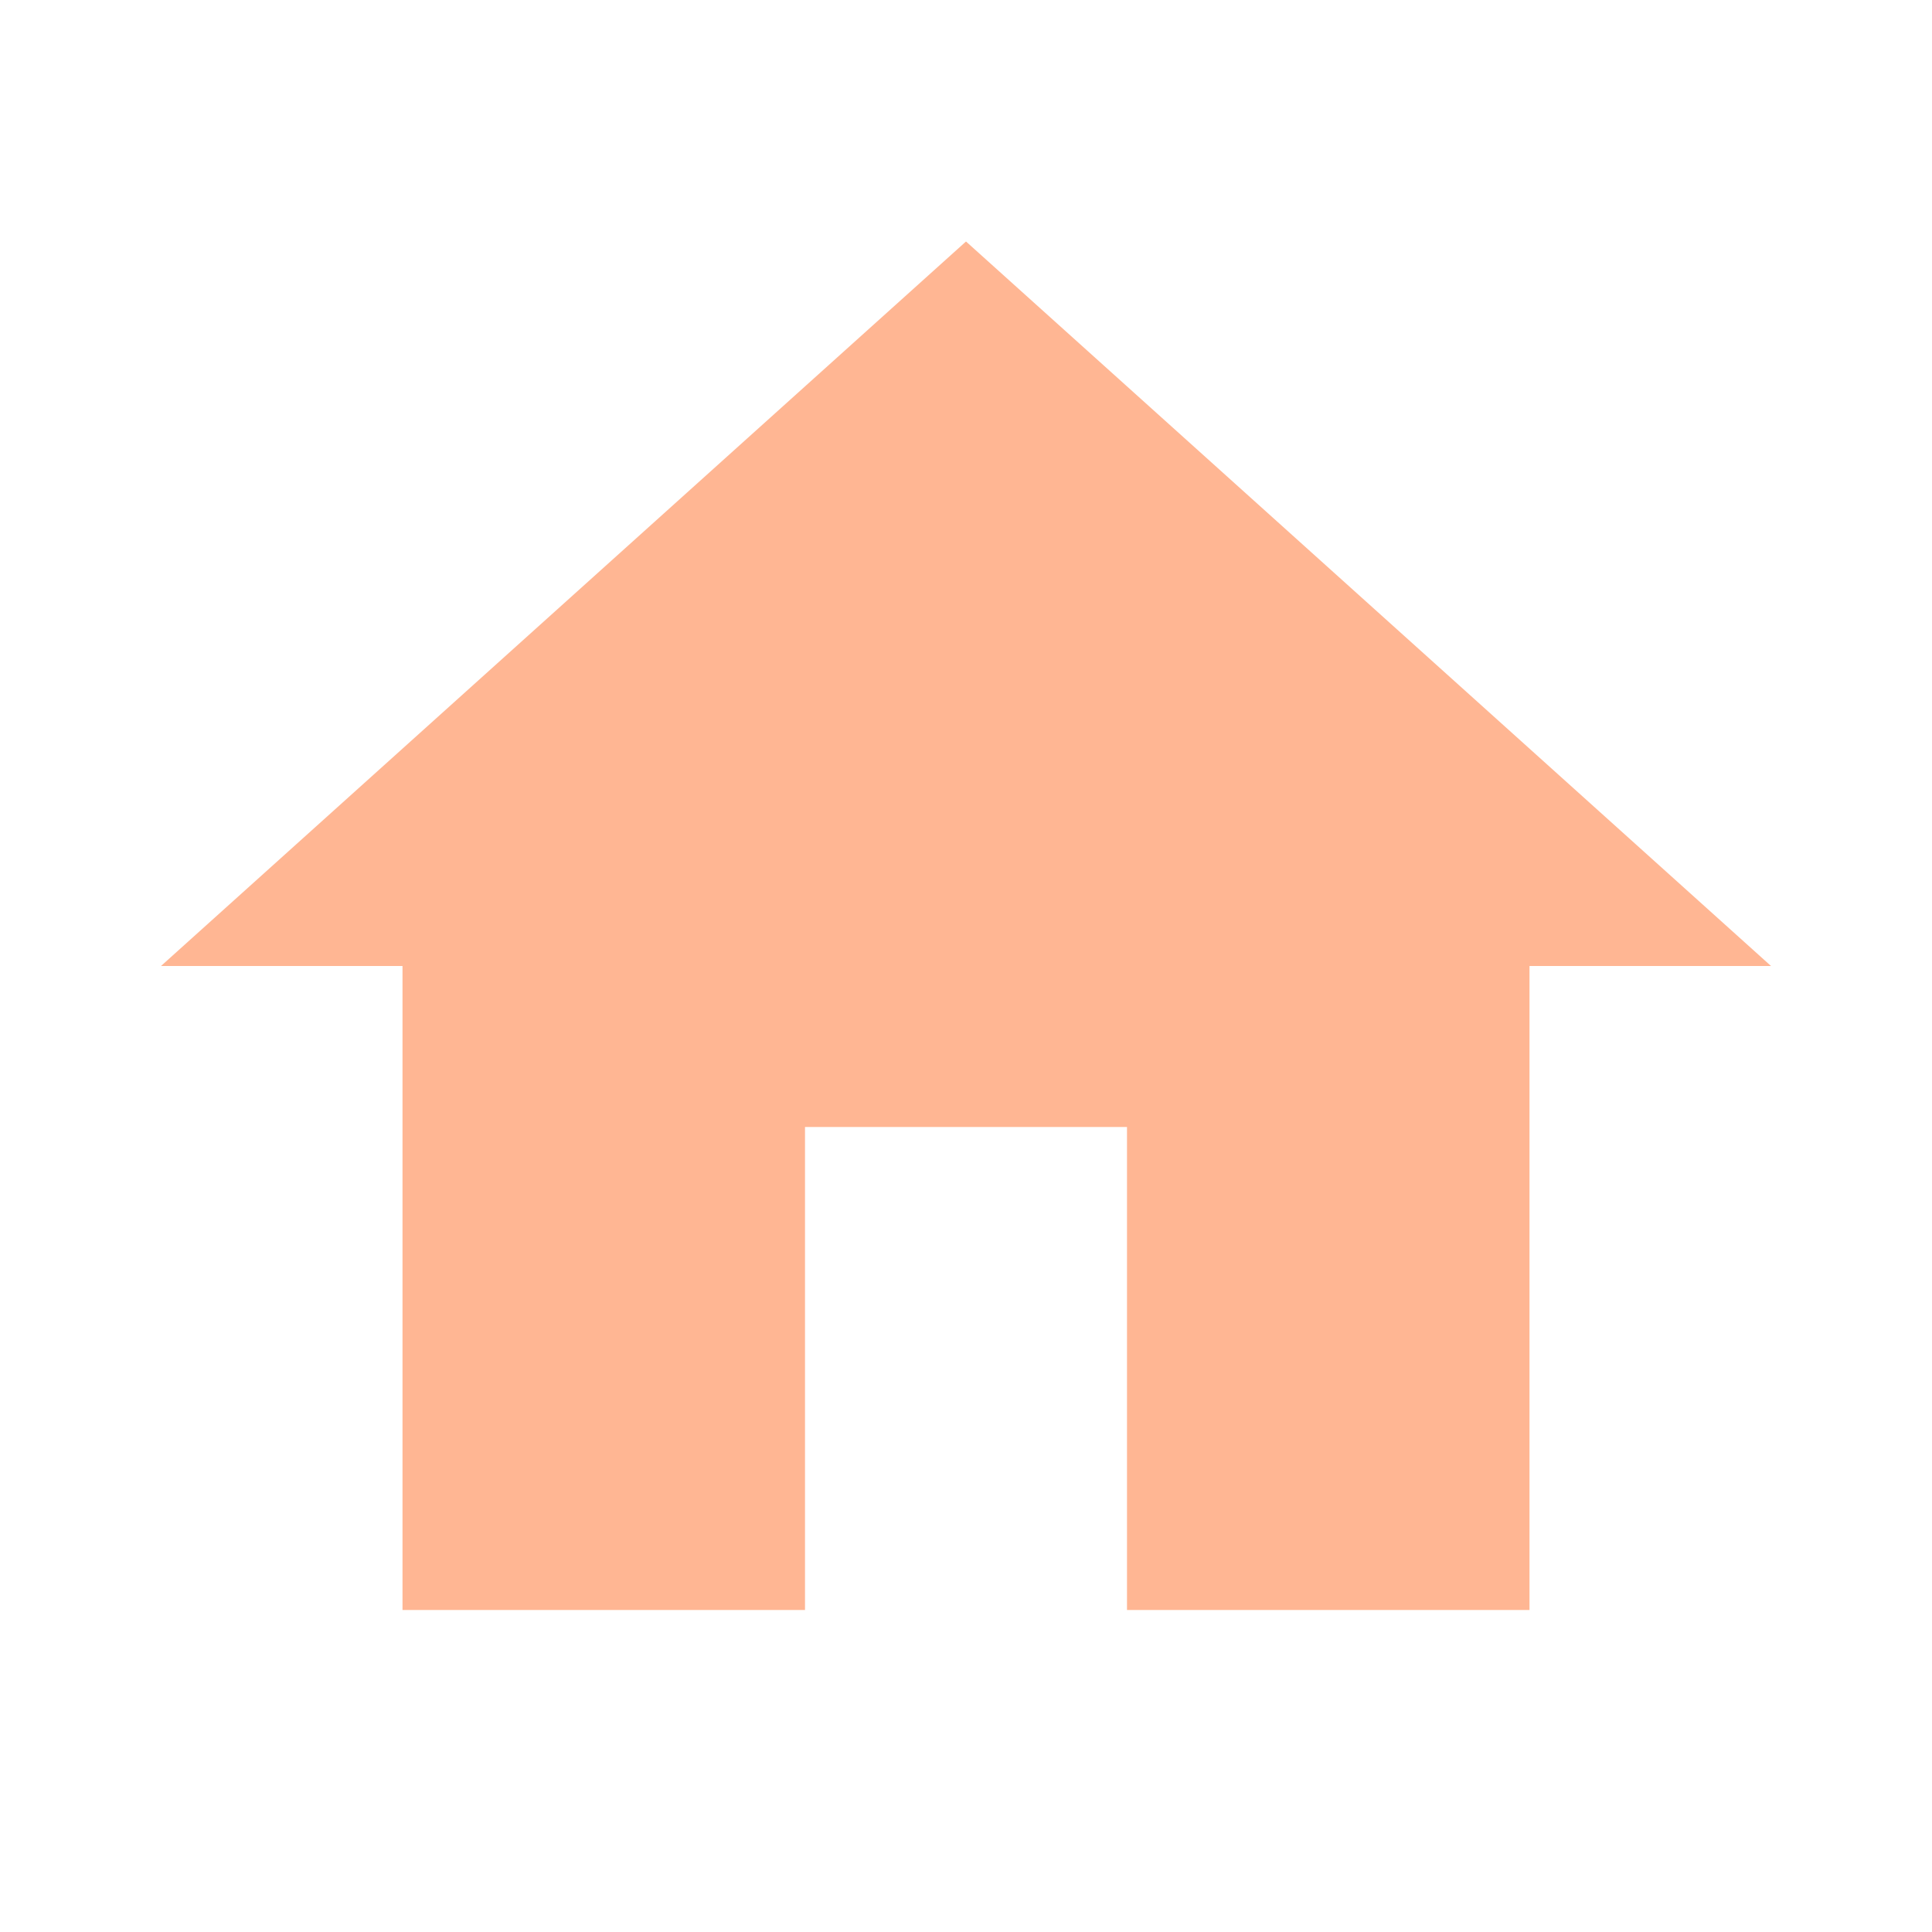
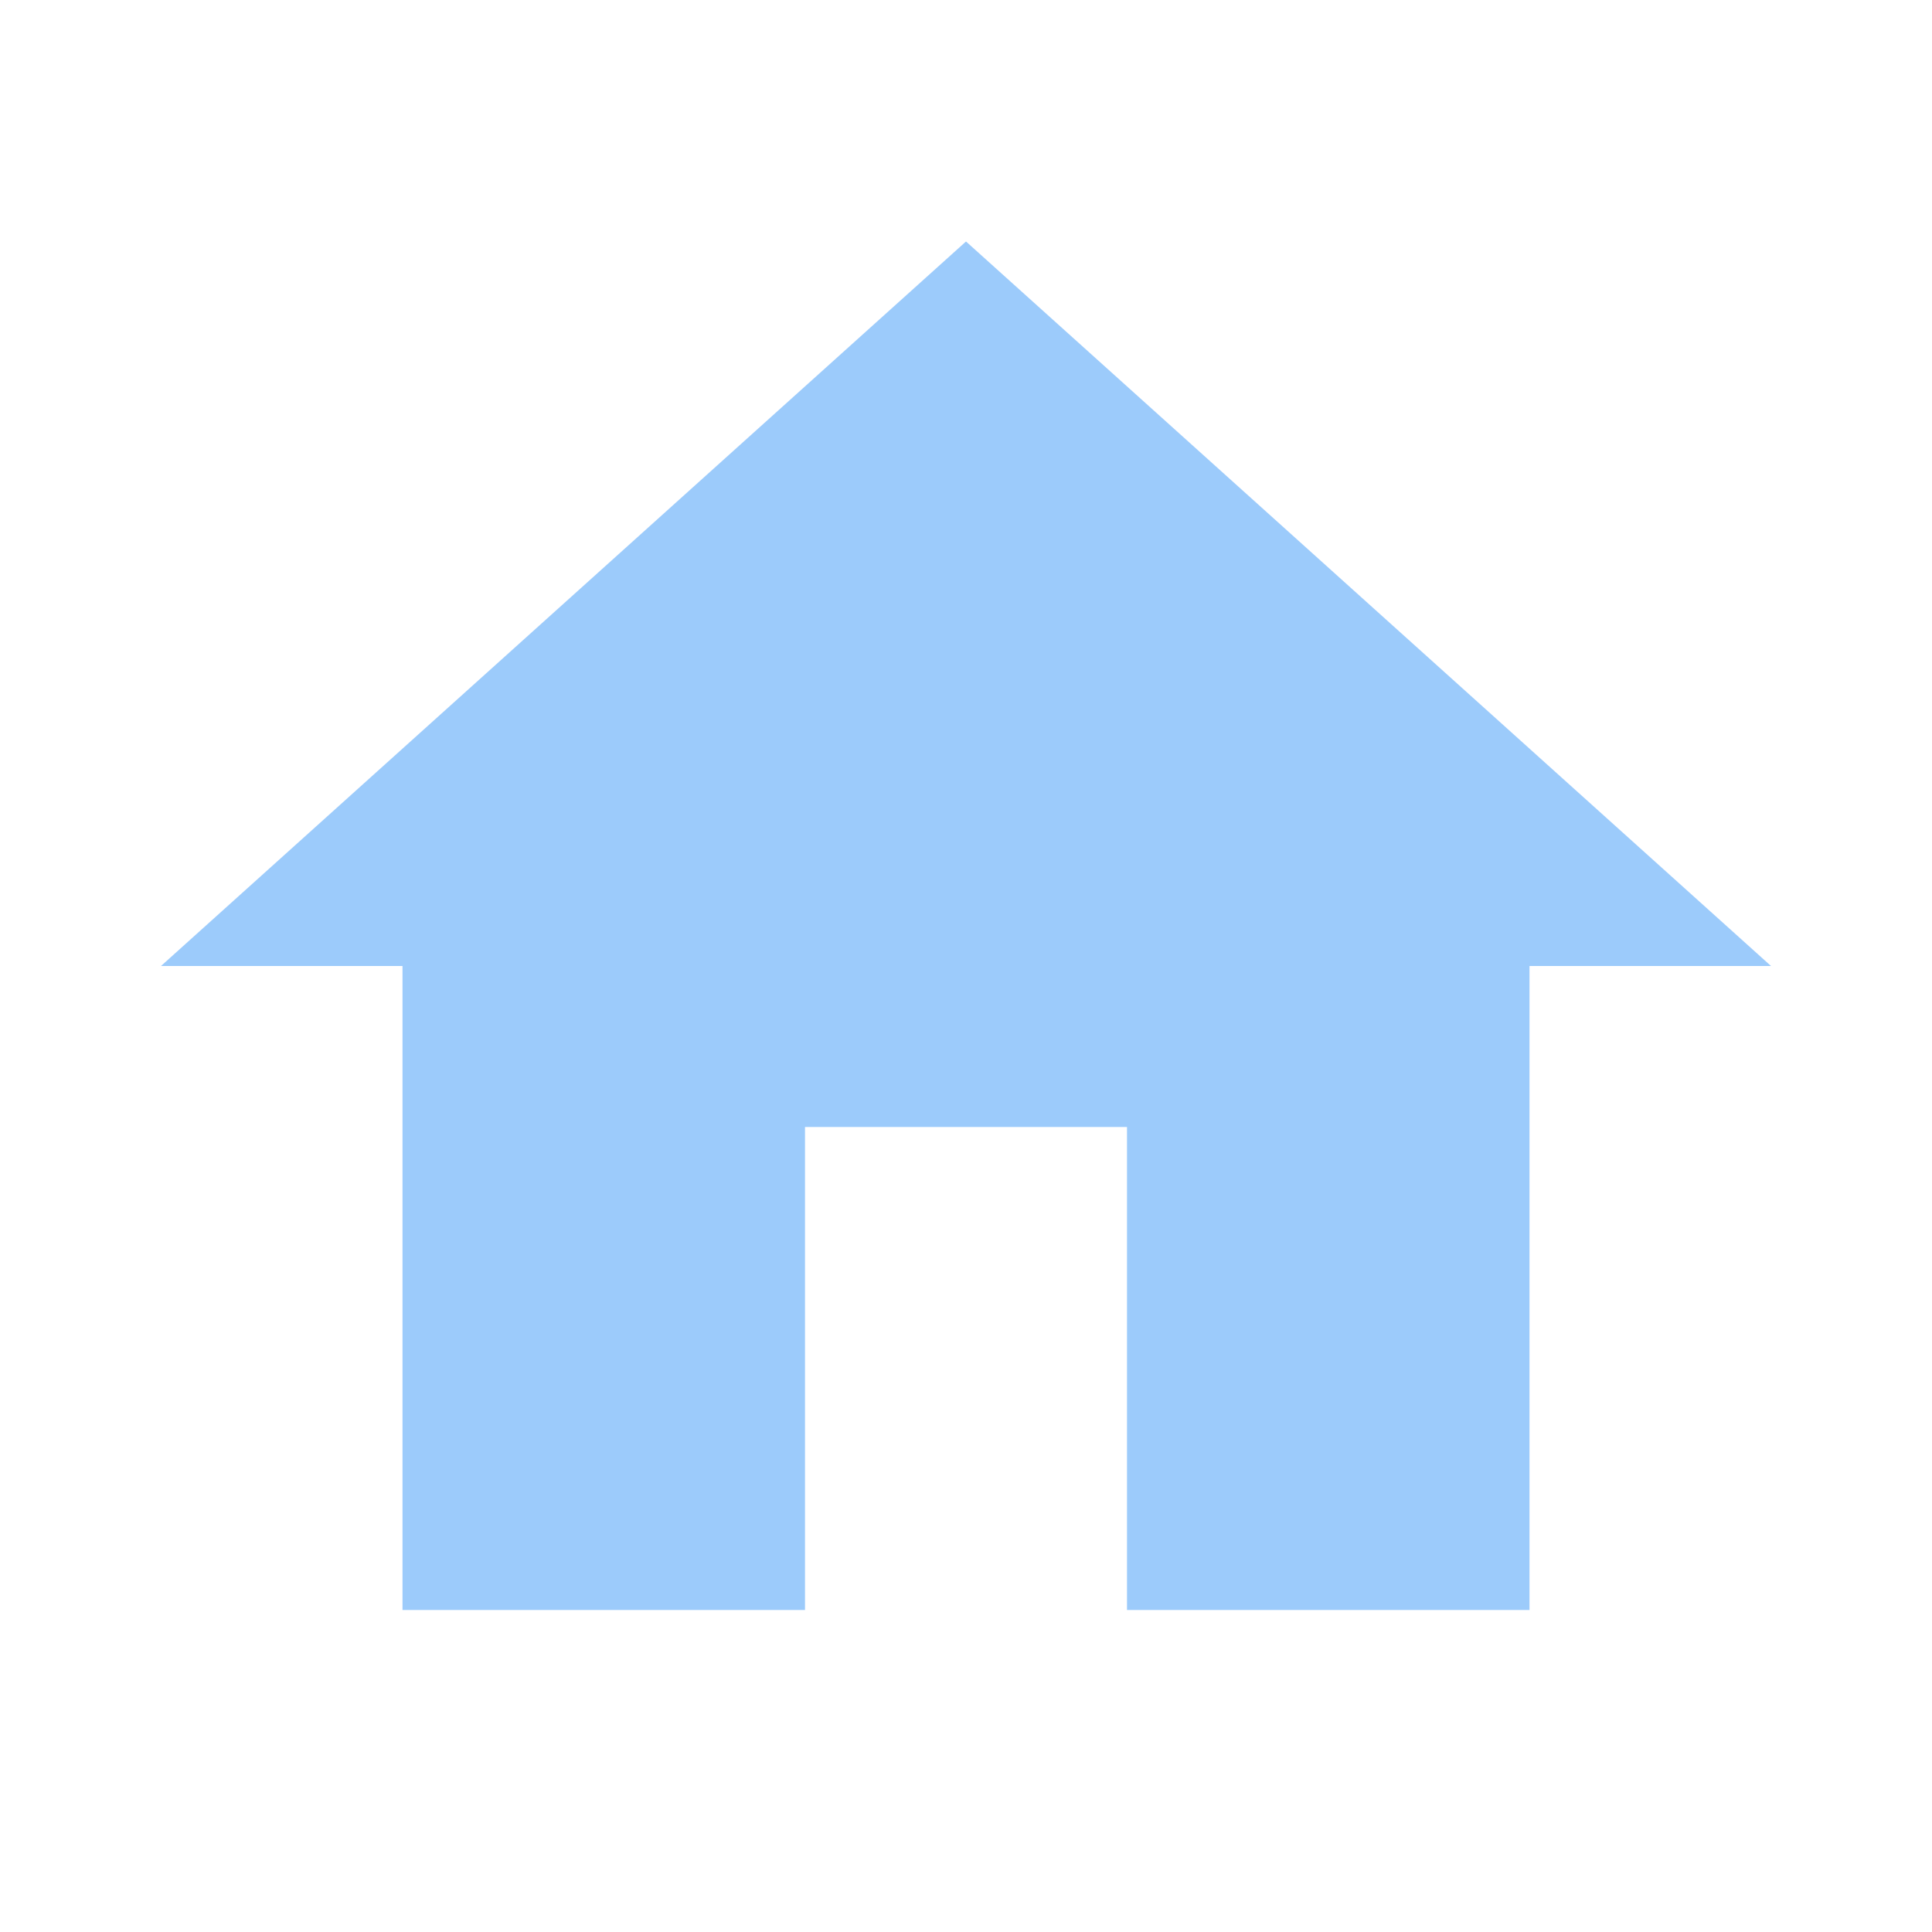
- <svg xmlns="http://www.w3.org/2000/svg" fill="#FFB693" preserveAspectRatio="xMidYMid meet" id="mdi-home" viewBox="0 0 24 24">
+ <svg xmlns="http://www.w3.org/2000/svg" fill="#9CCBFB" preserveAspectRatio="xMidYMid meet" id="mdi-home" viewBox="0 0 24 24">
  <path d="M10,20V14H14V20H19V12H22L12,3L2,12H5V20H10Z" />
</svg>
